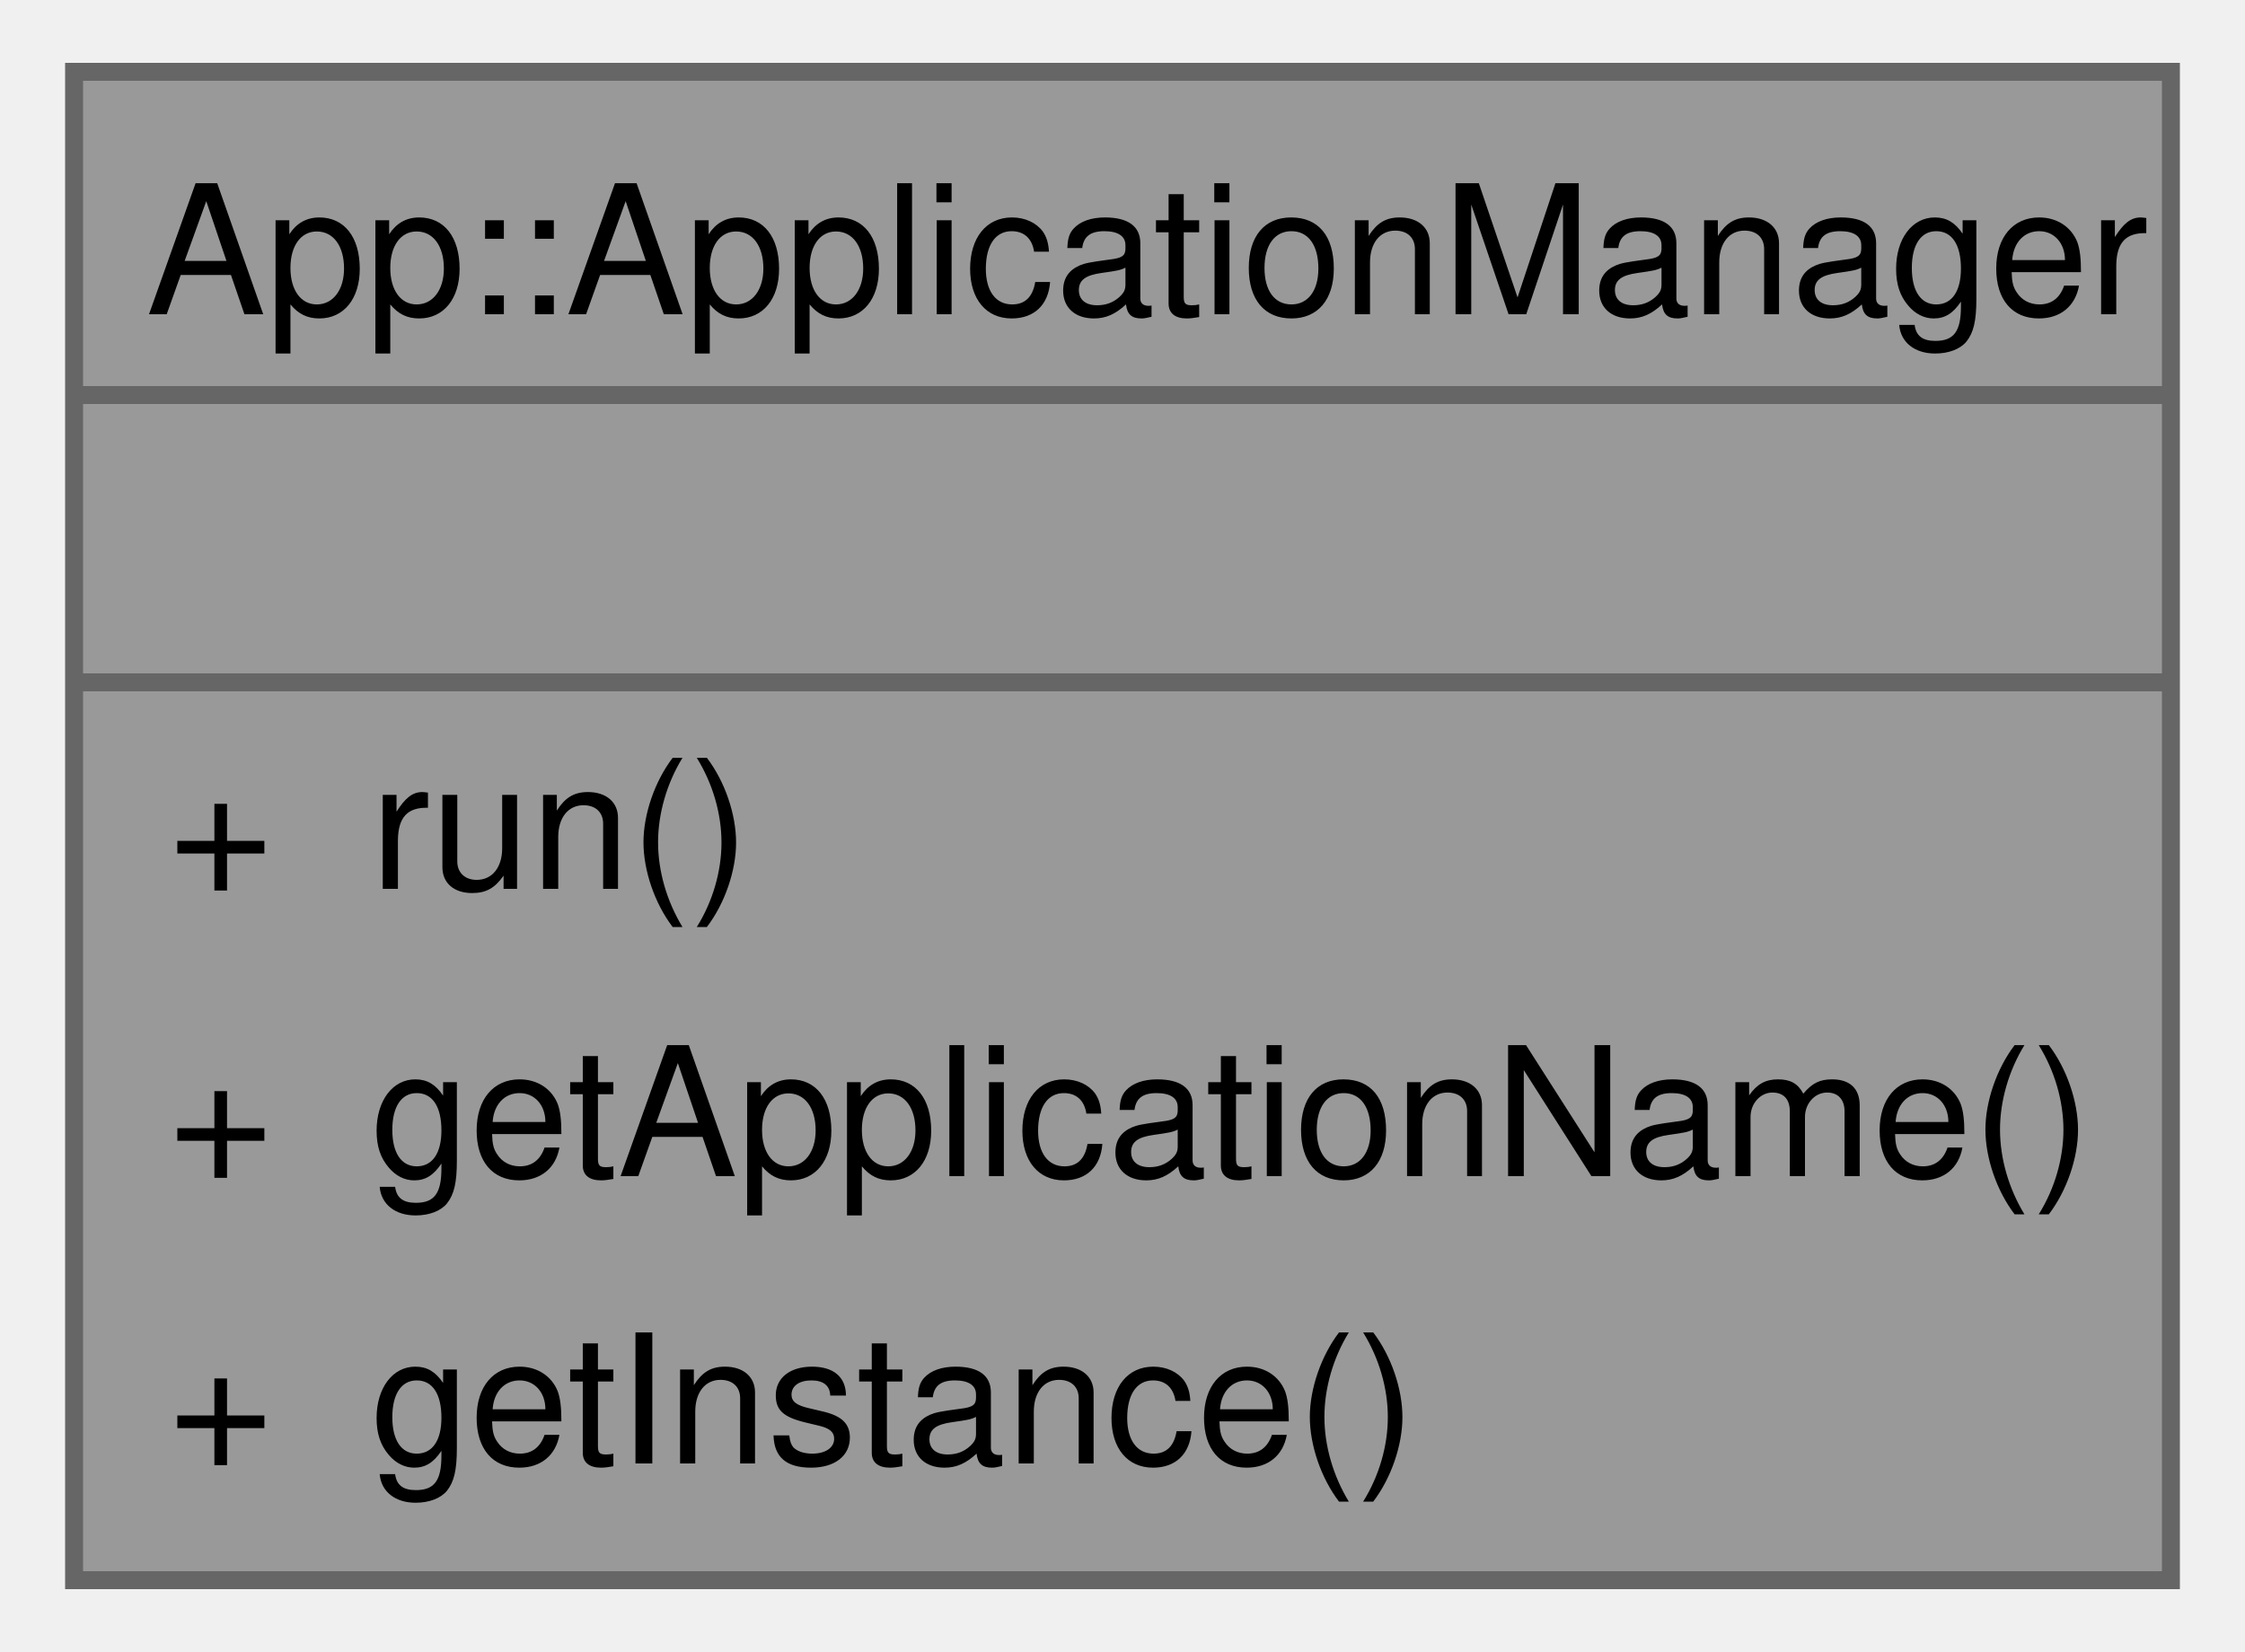
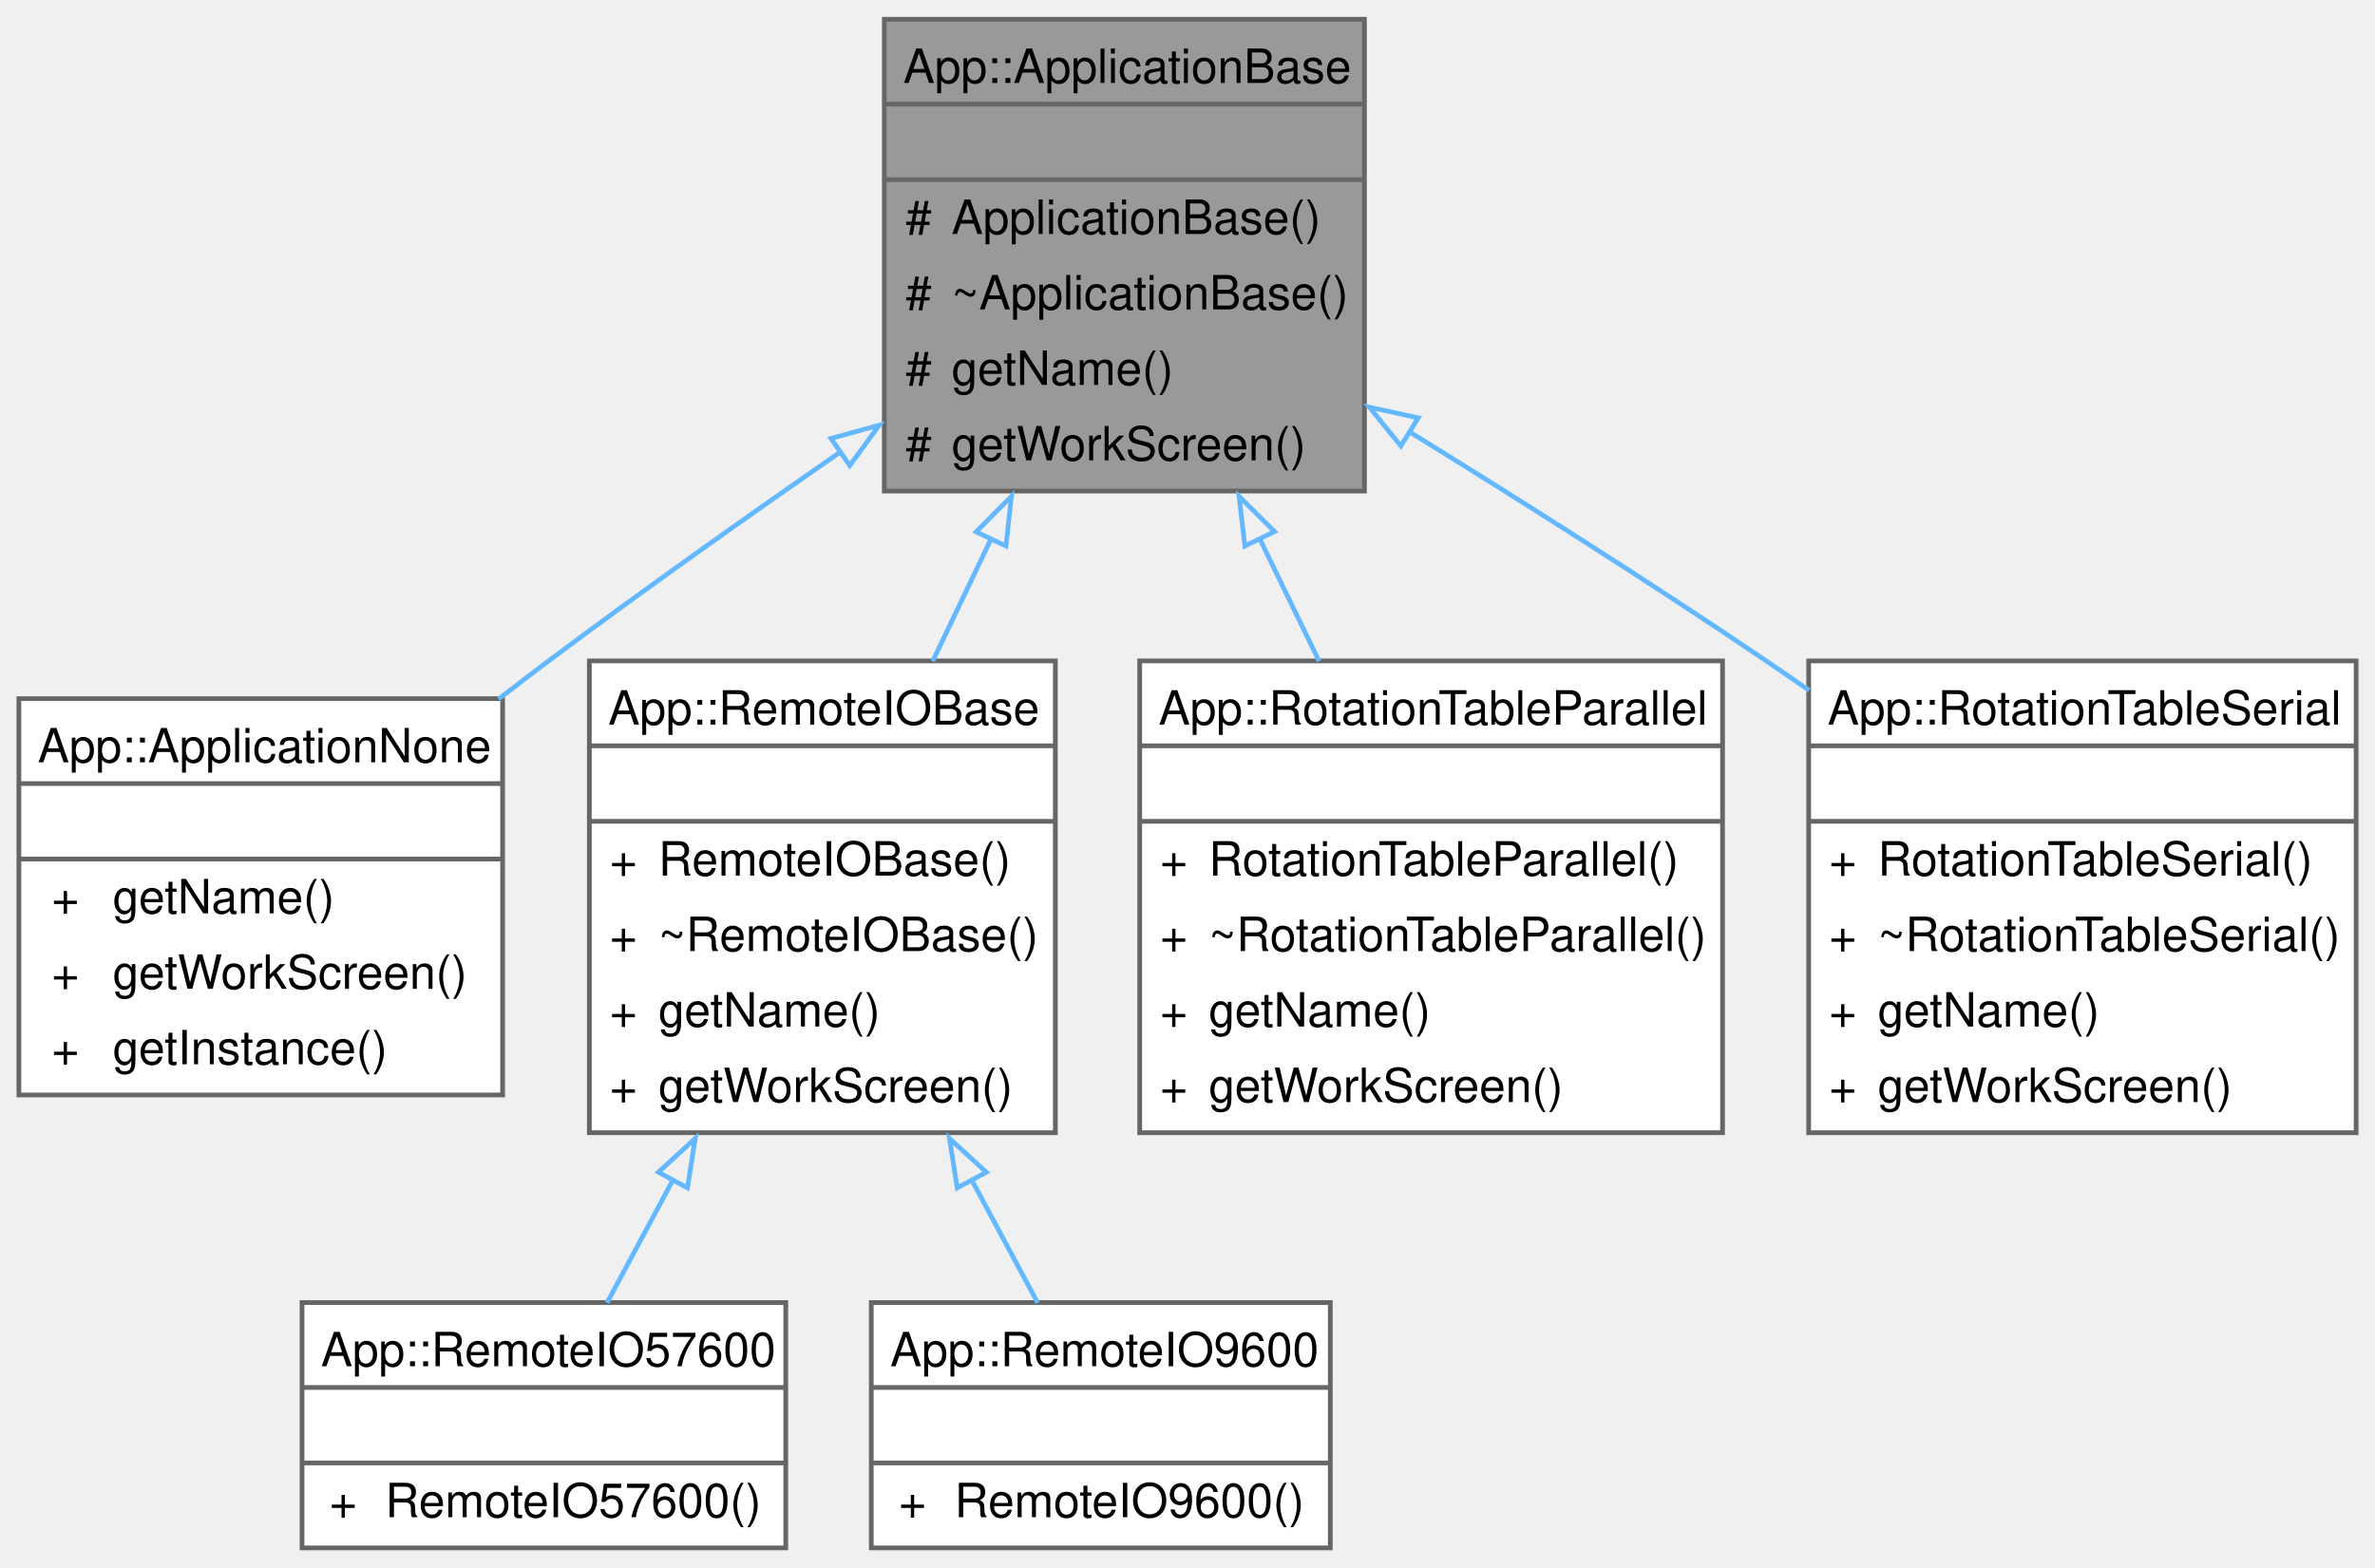
- <svg xmlns="http://www.w3.org/2000/svg" xmlns:xlink="http://www.w3.org/1999/xlink" width="125pt" height="92pt" viewBox="0.00 0.00 124.75 92.00">
-   <g id="graph0" class="graph" transform="scale(1 1) rotate(0) translate(4 88)">
+ <svg xmlns="http://www.w3.org/2000/svg" xmlns:xlink="http://www.w3.org/1999/xlink" width="503pt" height="332pt" viewBox="0.00 0.00 503.25 332.00">
+   <g id="graph0" class="graph" transform="scale(1 1) rotate(0) translate(4 328)">
    <g id="Node000001" class="node">
      <g id="a_Node000001">
-         <a xlink:title="ApplicationManager class.">
-           <polygon fill="#999999" stroke="none" points="116.75,-84 0,-84 0,0 116.75,0 116.75,-84" />
-           <text text-anchor="start" x="4" y="-70.5" font-family="Helvetica,sans-Serif" font-size="10.00">App::ApplicationManager</text>
-           <text text-anchor="start" x="56.88" y="-54.5" font-family="Helvetica,sans-Serif" font-size="10.00"> </text>
-           <text text-anchor="start" x="5.25" y="-38.5" font-family="Helvetica,sans-Serif" font-size="10.00">+</text>
-           <text text-anchor="start" x="16.5" y="-38.5" font-family="Helvetica,sans-Serif" font-size="10.00">run()</text>
-           <text text-anchor="start" x="5.25" y="-22.5" font-family="Helvetica,sans-Serif" font-size="10.00">+</text>
-           <text text-anchor="start" x="16.5" y="-22.5" font-family="Helvetica,sans-Serif" font-size="10.00">getApplicationName()</text>
-           <text text-anchor="start" x="5.25" y="-6.5" font-family="Helvetica,sans-Serif" font-size="10.00">+</text>
-           <text text-anchor="start" x="16.5" y="-6.5" font-family="Helvetica,sans-Serif" font-size="10.00">getInstance()</text>
-           <polygon fill="#666666" stroke="#666666" points="0,-66 0,-66 116.75,-66 116.75,-66 0,-66" />
-           <polygon fill="#666666" stroke="#666666" points="0,-50 0,-50 116.75,-50 116.75,-50 0,-50" />
-           <polygon fill="none" stroke="#666666" points="0,0 0,-84 116.75,-84 116.75,0 0,0" />
+         <a xlink:title="Base class for application components.">
+           <polygon fill="#999999" stroke="none" points="285.12,-324 183.38,-324 183.38,-224 285.12,-224 285.12,-324" />
+           <text text-anchor="start" x="187.38" y="-310.5" font-family="Helvetica,sans-Serif" font-size="10.00">App::ApplicationBase</text>
+           <text text-anchor="start" x="232.75" y="-294.5" font-family="Helvetica,sans-Serif" font-size="10.00"> </text>
+           <text text-anchor="start" x="187.88" y="-278.5" font-family="Helvetica,sans-Serif" font-size="10.00">#</text>
+           <text text-anchor="start" x="197.62" y="-278.5" font-family="Helvetica,sans-Serif" font-size="10.00">ApplicationBase()</text>
+           <text text-anchor="start" x="187.88" y="-262.5" font-family="Helvetica,sans-Serif" font-size="10.00">#</text>
+           <text text-anchor="start" x="197.62" y="-262.5" font-family="Helvetica,sans-Serif" font-size="10.00">~ApplicationBase()</text>
+           <text text-anchor="start" x="187.88" y="-246.5" font-family="Helvetica,sans-Serif" font-size="10.00">#</text>
+           <text text-anchor="start" x="197.62" y="-246.5" font-family="Helvetica,sans-Serif" font-size="10.00">getName()</text>
+           <text text-anchor="start" x="187.88" y="-230.5" font-family="Helvetica,sans-Serif" font-size="10.00">#</text>
+           <text text-anchor="start" x="197.62" y="-230.5" font-family="Helvetica,sans-Serif" font-size="10.00">getWorkScreen()</text>
+           <polygon fill="#666666" stroke="#666666" points="183.38,-306 183.38,-306 285.12,-306 285.12,-306 183.38,-306" />
+           <polygon fill="#666666" stroke="#666666" points="183.38,-290 183.38,-290 285.12,-290 285.12,-290 183.38,-290" />
+           <polygon fill="none" stroke="#666666" points="183.38,-224 183.38,-324 285.12,-324 285.12,-224 183.38,-224" />
+         </a>
+       </g>
+     </g>
+     <g id="Node000002" class="node">
+       <g id="a_Node000002">
+         <a xlink:href="../../da/d2e/a00238.html" target="_top" xlink:title="The ApplicationNone class represents an application that does not perform any specific functionality.">
+           <polygon fill="white" stroke="none" points="102.5,-180 0,-180 0,-96 102.5,-96 102.5,-180" />
+           <text text-anchor="start" x="4" y="-166.5" font-family="Helvetica,sans-Serif" font-size="10.00">App::ApplicationNone</text>
+           <text text-anchor="start" x="49.75" y="-150.5" font-family="Helvetica,sans-Serif" font-size="10.00"> </text>
+           <text text-anchor="start" x="6.94" y="-134.5" font-family="Helvetica,sans-Serif" font-size="10.00">+</text>
+           <text text-anchor="start" x="19.88" y="-134.5" font-family="Helvetica,sans-Serif" font-size="10.00">getName()</text>
+           <text text-anchor="start" x="6.94" y="-118.5" font-family="Helvetica,sans-Serif" font-size="10.00">+</text>
+           <text text-anchor="start" x="19.88" y="-118.5" font-family="Helvetica,sans-Serif" font-size="10.00">getWorkScreen()</text>
+           <text text-anchor="start" x="6.94" y="-102.5" font-family="Helvetica,sans-Serif" font-size="10.00">+</text>
+           <text text-anchor="start" x="19.88" y="-102.5" font-family="Helvetica,sans-Serif" font-size="10.00">getInstance()</text>
+           <polygon fill="#666666" stroke="#666666" points="0,-162 0,-162 102.5,-162 102.5,-162 0,-162" />
+           <polygon fill="#666666" stroke="#666666" points="0,-146 0,-146 102.5,-146 102.5,-146 0,-146" />
+           <polygon fill="none" stroke="#666666" points="0,-96 0,-180 102.5,-180 102.5,-96 0,-96" />
+         </a>
+       </g>
+     </g>
+     <g id="edge1_Node000001_Node000002" class="edge">
+       <g id="a_edge1_Node000001_Node000002">
+         <a xlink:title=" ">
+           <path fill="none" stroke="#63b8ff" d="M174.26,-232.41C154.32,-218.6 132.14,-202.89 112.25,-188 108.77,-185.39 105.21,-182.68 101.64,-179.91" />
+           <polygon fill="none" stroke="#63b8ff" points="172.08,-235.16 182.3,-237.96 176.05,-229.4 172.08,-235.16" />
+         </a>
+       </g>
+     </g>
+     <g id="Node000003" class="node">
+       <g id="a_Node000003">
+         <a xlink:href="../../d0/da7/a00250.html" target="_top" xlink:title="The RemoteIOBase class is responsible for managing remote I/O operations.">
+           <polygon fill="white" stroke="none" points="219.62,-188 120.88,-188 120.88,-88 219.62,-88 219.62,-188" />
+           <text text-anchor="start" x="124.88" y="-174.5" font-family="Helvetica,sans-Serif" font-size="10.00">App::RemoteIOBase</text>
+           <text text-anchor="start" x="168.75" y="-158.5" font-family="Helvetica,sans-Serif" font-size="10.00"> </text>
+           <text text-anchor="start" x="125.19" y="-142.5" font-family="Helvetica,sans-Serif" font-size="10.00">+</text>
+           <text text-anchor="start" x="135.5" y="-142.5" font-family="Helvetica,sans-Serif" font-size="10.00">RemoteIOBase()</text>
+           <text text-anchor="start" x="125.19" y="-126.5" font-family="Helvetica,sans-Serif" font-size="10.00">+</text>
+           <text text-anchor="start" x="135.5" y="-126.5" font-family="Helvetica,sans-Serif" font-size="10.00">~RemoteIOBase()</text>
+           <text text-anchor="start" x="125.19" y="-110.5" font-family="Helvetica,sans-Serif" font-size="10.00">+</text>
+           <text text-anchor="start" x="135.5" y="-110.5" font-family="Helvetica,sans-Serif" font-size="10.00">getName()</text>
+           <text text-anchor="start" x="125.19" y="-94.5" font-family="Helvetica,sans-Serif" font-size="10.00">+</text>
+           <text text-anchor="start" x="135.5" y="-94.5" font-family="Helvetica,sans-Serif" font-size="10.00">getWorkScreen()</text>
+           <polygon fill="#666666" stroke="#666666" points="120.88,-170 120.88,-170 219.62,-170 219.62,-170 120.88,-170" />
+           <polygon fill="#666666" stroke="#666666" points="120.88,-154 120.88,-154 219.62,-154 219.62,-154 120.88,-154" />
+           <polygon fill="none" stroke="#666666" points="120.88,-88 120.88,-188 219.62,-188 219.62,-88 120.88,-88" />
+         </a>
+       </g>
+     </g>
+     <g id="edge2_Node000001_Node000003" class="edge">
+       <g id="a_edge2_Node000001_Node000003">
+         <a xlink:title=" ">
+           <path fill="none" stroke="#63b8ff" d="M206.12,-214.11C201.95,-205.37 197.69,-196.45 193.63,-187.94" />
+           <polygon fill="none" stroke="#63b8ff" points="202.84,-215.36 210.31,-222.88 209.16,-212.35 202.84,-215.36" />
+         </a>
+       </g>
+     </g>
+     <g id="Node000006" class="node">
+       <g id="a_Node000006">
+         <a xlink:href="../../d7/d03/a00254.html" target="_top" xlink:title="The RotationTableParallel class is responsible for managing the rotation table in parallel configurat...">
+           <polygon fill="white" stroke="none" points="361,-188 237.5,-188 237.5,-88 361,-88 361,-188" />
+           <text text-anchor="start" x="241.5" y="-174.5" font-family="Helvetica,sans-Serif" font-size="10.00">App::RotationTableParallel</text>
+           <text text-anchor="start" x="297.75" y="-158.5" font-family="Helvetica,sans-Serif" font-size="10.00"> </text>
+           <text text-anchor="start" x="241.81" y="-142.5" font-family="Helvetica,sans-Serif" font-size="10.00">+</text>
+           <text text-anchor="start" x="252.12" y="-142.5" font-family="Helvetica,sans-Serif" font-size="10.00">RotationTableParallel()</text>
+           <text text-anchor="start" x="241.81" y="-126.5" font-family="Helvetica,sans-Serif" font-size="10.00">+</text>
+           <text text-anchor="start" x="252.12" y="-126.5" font-family="Helvetica,sans-Serif" font-size="10.00">~RotationTableParallel()</text>
+           <text text-anchor="start" x="241.81" y="-110.5" font-family="Helvetica,sans-Serif" font-size="10.00">+</text>
+           <text text-anchor="start" x="252.12" y="-110.5" font-family="Helvetica,sans-Serif" font-size="10.00">getName()</text>
+           <text text-anchor="start" x="241.81" y="-94.5" font-family="Helvetica,sans-Serif" font-size="10.00">+</text>
+           <text text-anchor="start" x="252.12" y="-94.5" font-family="Helvetica,sans-Serif" font-size="10.00">getWorkScreen()</text>
+           <polygon fill="#666666" stroke="#666666" points="237.5,-170 237.5,-170 361,-170 361,-170 237.5,-170" />
+           <polygon fill="#666666" stroke="#666666" points="237.5,-154 237.5,-154 361,-154 361,-154 237.5,-154" />
+           <polygon fill="none" stroke="#666666" points="237.5,-88 237.5,-188 361,-188 361,-88 237.5,-88" />
+         </a>
+       </g>
+     </g>
+     <g id="edge5_Node000001_Node000006" class="edge">
+       <g id="a_edge5_Node000001_Node000006">
+         <a xlink:title=" ">
+           <path fill="none" stroke="#63b8ff" d="M262.82,-214.11C267.05,-205.37 271.38,-196.45 275.51,-187.94" />
+           <polygon fill="none" stroke="#63b8ff" points="259.78,-212.36 258.56,-222.88 266.07,-215.41 259.78,-212.36" />
+         </a>
+       </g>
+     </g>
+     <g id="Node000007" class="node">
+       <g id="a_Node000007">
+         <a xlink:href="../../d7/d2f/a00258.html" target="_top" xlink:title="The RotationTableSerial class is responsible for managing the rotation table in serial mode.">
+           <polygon fill="white" stroke="none" points="495.25,-188 379.25,-188 379.25,-88 495.25,-88 495.25,-188" />
+           <text text-anchor="start" x="383.25" y="-174.5" font-family="Helvetica,sans-Serif" font-size="10.00">App::RotationTableSerial</text>
+           <text text-anchor="start" x="435.75" y="-158.5" font-family="Helvetica,sans-Serif" font-size="10.00"> </text>
+           <text text-anchor="start" x="383.56" y="-142.5" font-family="Helvetica,sans-Serif" font-size="10.00">+</text>
+           <text text-anchor="start" x="393.88" y="-142.5" font-family="Helvetica,sans-Serif" font-size="10.00">RotationTableSerial()</text>
+           <text text-anchor="start" x="383.56" y="-126.5" font-family="Helvetica,sans-Serif" font-size="10.00">+</text>
+           <text text-anchor="start" x="393.88" y="-126.5" font-family="Helvetica,sans-Serif" font-size="10.00">~RotationTableSerial()</text>
+           <text text-anchor="start" x="383.56" y="-110.5" font-family="Helvetica,sans-Serif" font-size="10.00">+</text>
+           <text text-anchor="start" x="393.88" y="-110.5" font-family="Helvetica,sans-Serif" font-size="10.00">getName()</text>
+           <text text-anchor="start" x="383.56" y="-94.5" font-family="Helvetica,sans-Serif" font-size="10.00">+</text>
+           <text text-anchor="start" x="393.88" y="-94.5" font-family="Helvetica,sans-Serif" font-size="10.00">getWorkScreen()</text>
+           <polygon fill="#666666" stroke="#666666" points="379.25,-170 379.25,-170 495.25,-170 495.25,-170 379.25,-170" />
+           <polygon fill="#666666" stroke="#666666" points="379.25,-154 379.25,-154 495.25,-154 495.25,-154 379.25,-154" />
+           <polygon fill="none" stroke="#666666" points="379.25,-88 379.25,-188 495.25,-188 495.25,-88 379.25,-88" />
+         </a>
+       </g>
+     </g>
+     <g id="edge6_Node000001_Node000007" class="edge">
+       <g id="a_edge6_Node000001_Node000007">
+         <a xlink:title=" ">
+           <path fill="none" stroke="#63b8ff" d="M294.5,-236.65C318.34,-221.93 345.83,-204.53 370.25,-188 373.23,-185.98 376.27,-183.89 379.33,-181.76" />
+           <polygon fill="none" stroke="#63b8ff" points="292.84,-233.56 286.16,-241.78 296.51,-239.52 292.84,-233.56" />
+         </a>
+       </g>
+     </g>
+     <g id="Node000004" class="node">
+       <g id="a_Node000004">
+         <a xlink:href="../../d2/dc8/a00242.html" target="_top" xlink:title="A class that represents a remote I/O interface with a baud rate of 57600.">
+           <polygon fill="white" stroke="none" points="162.5,-52 60,-52 60,0 162.5,0 162.5,-52" />
+           <text text-anchor="start" x="64" y="-38.5" font-family="Helvetica,sans-Serif" font-size="10.00">App::RemoteIO57600</text>
+           <text text-anchor="start" x="109.75" y="-22.5" font-family="Helvetica,sans-Serif" font-size="10.00"> </text>
+           <text text-anchor="start" x="65.81" y="-6.5" font-family="Helvetica,sans-Serif" font-size="10.00">+</text>
+           <text text-anchor="start" x="77.62" y="-6.5" font-family="Helvetica,sans-Serif" font-size="10.00">RemoteIO57600()</text>
+           <polygon fill="#666666" stroke="#666666" points="60,-34 60,-34 162.5,-34 162.5,-34 60,-34" />
+           <polygon fill="#666666" stroke="#666666" points="60,-18 60,-18 162.5,-18 162.5,-18 60,-18" />
+           <polygon fill="none" stroke="#666666" points="60,0 60,-52 162.5,-52 162.5,0 60,0" />
+         </a>
+       </g>
+     </g>
+     <g id="edge3_Node000003_Node000004" class="edge">
+       <g id="a_edge3_Node000003_Node000004">
+         <a xlink:title=" ">
+           <path fill="none" stroke="#63b8ff" d="M138.66,-78.1C133.72,-68.89 128.85,-59.82 124.62,-51.94" />
+           <polygon fill="none" stroke="#63b8ff" points="135.5,-79.62 143.31,-86.78 141.67,-76.31 135.5,-79.62" />
+         </a>
+       </g>
+     </g>
+     <g id="Node000005" class="node">
+       <g id="a_Node000005">
+         <a xlink:href="../../d4/d9a/a00246.html" target="_top" xlink:title="The RemoteIO9600 class is responsible for managing the communication with the remote I/O base at a ba...">
+           <polygon fill="white" stroke="none" points="277.88,-52 180.62,-52 180.62,0 277.88,0 277.88,-52" />
+           <text text-anchor="start" x="184.62" y="-38.5" font-family="Helvetica,sans-Serif" font-size="10.00">App::RemoteIO9600</text>
+           <text text-anchor="start" x="227.75" y="-22.5" font-family="Helvetica,sans-Serif" font-size="10.00"> </text>
+           <text text-anchor="start" x="186.44" y="-6.5" font-family="Helvetica,sans-Serif" font-size="10.00">+</text>
+           <text text-anchor="start" x="198.25" y="-6.5" font-family="Helvetica,sans-Serif" font-size="10.00">RemoteIO9600()</text>
+           <polygon fill="#666666" stroke="#666666" points="180.62,-34 180.62,-34 277.88,-34 277.88,-34 180.62,-34" />
+           <polygon fill="#666666" stroke="#666666" points="180.62,-18 180.62,-18 277.88,-18 277.88,-18 180.62,-18" />
+           <polygon fill="none" stroke="#666666" points="180.62,0 180.62,-52 277.88,-52 277.88,0 180.62,0" />
+         </a>
+       </g>
+     </g>
+     <g id="edge4_Node000003_Node000005" class="edge">
+       <g id="a_edge4_Node000003_Node000005">
+         <a xlink:title=" ">
+           <path fill="none" stroke="#63b8ff" d="M201.84,-78.1C206.78,-68.89 211.65,-59.82 215.88,-51.94" />
+           <polygon fill="none" stroke="#63b8ff" points="198.83,-76.31 197.19,-86.78 205,-79.62 198.83,-76.31" />
        </a>
      </g>
    </g>
  </g>
</svg>
